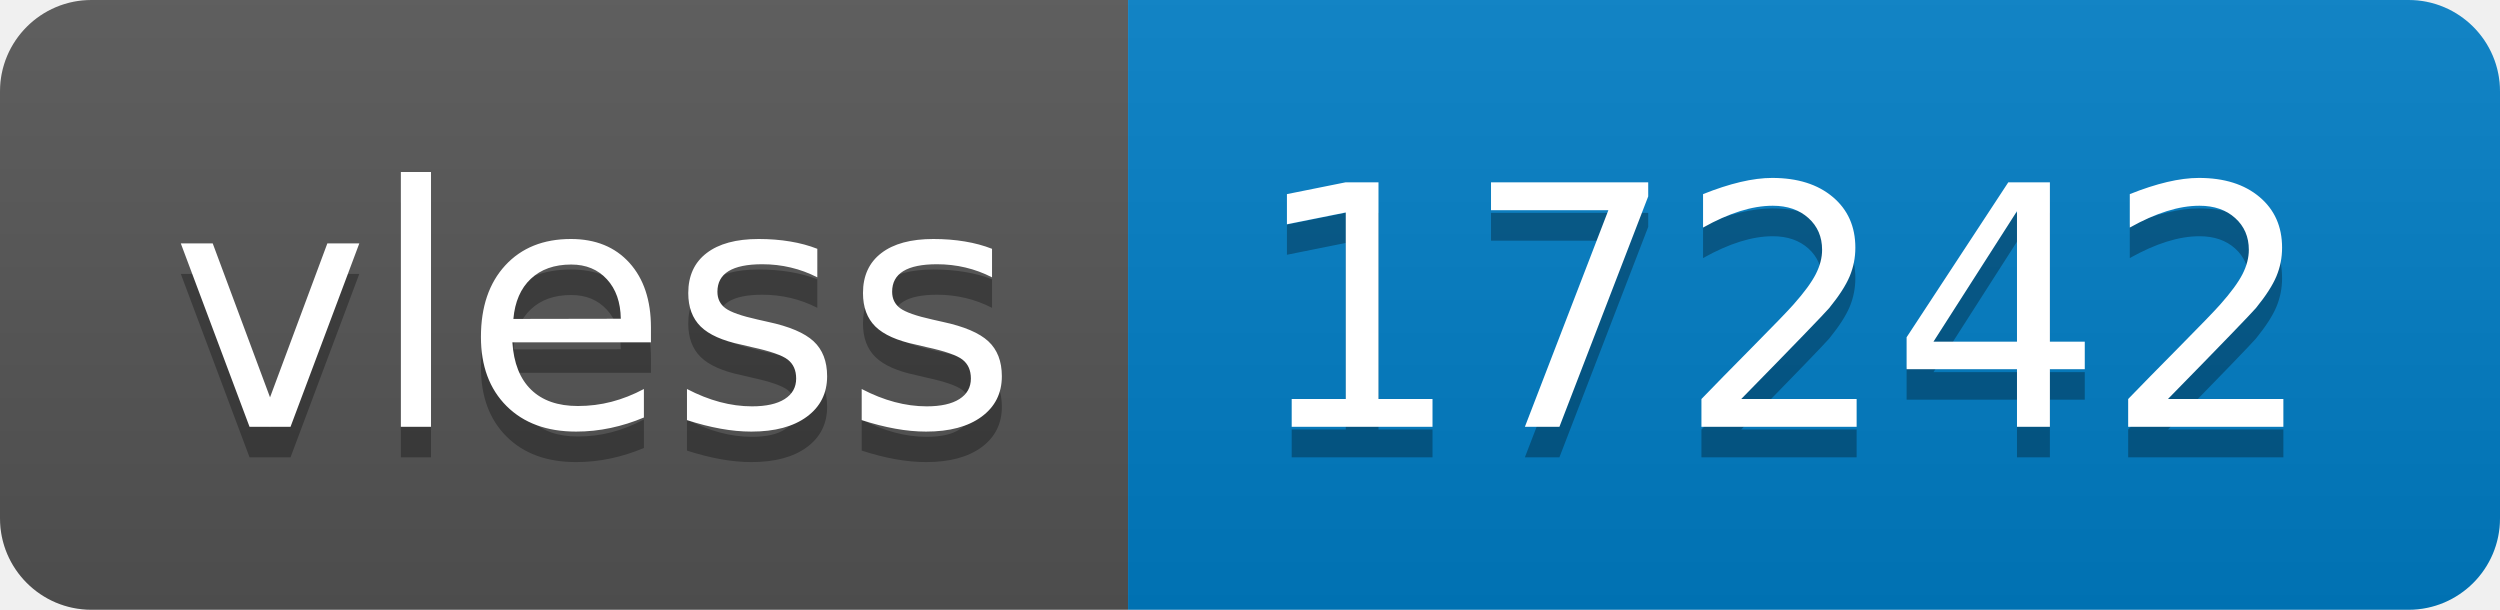
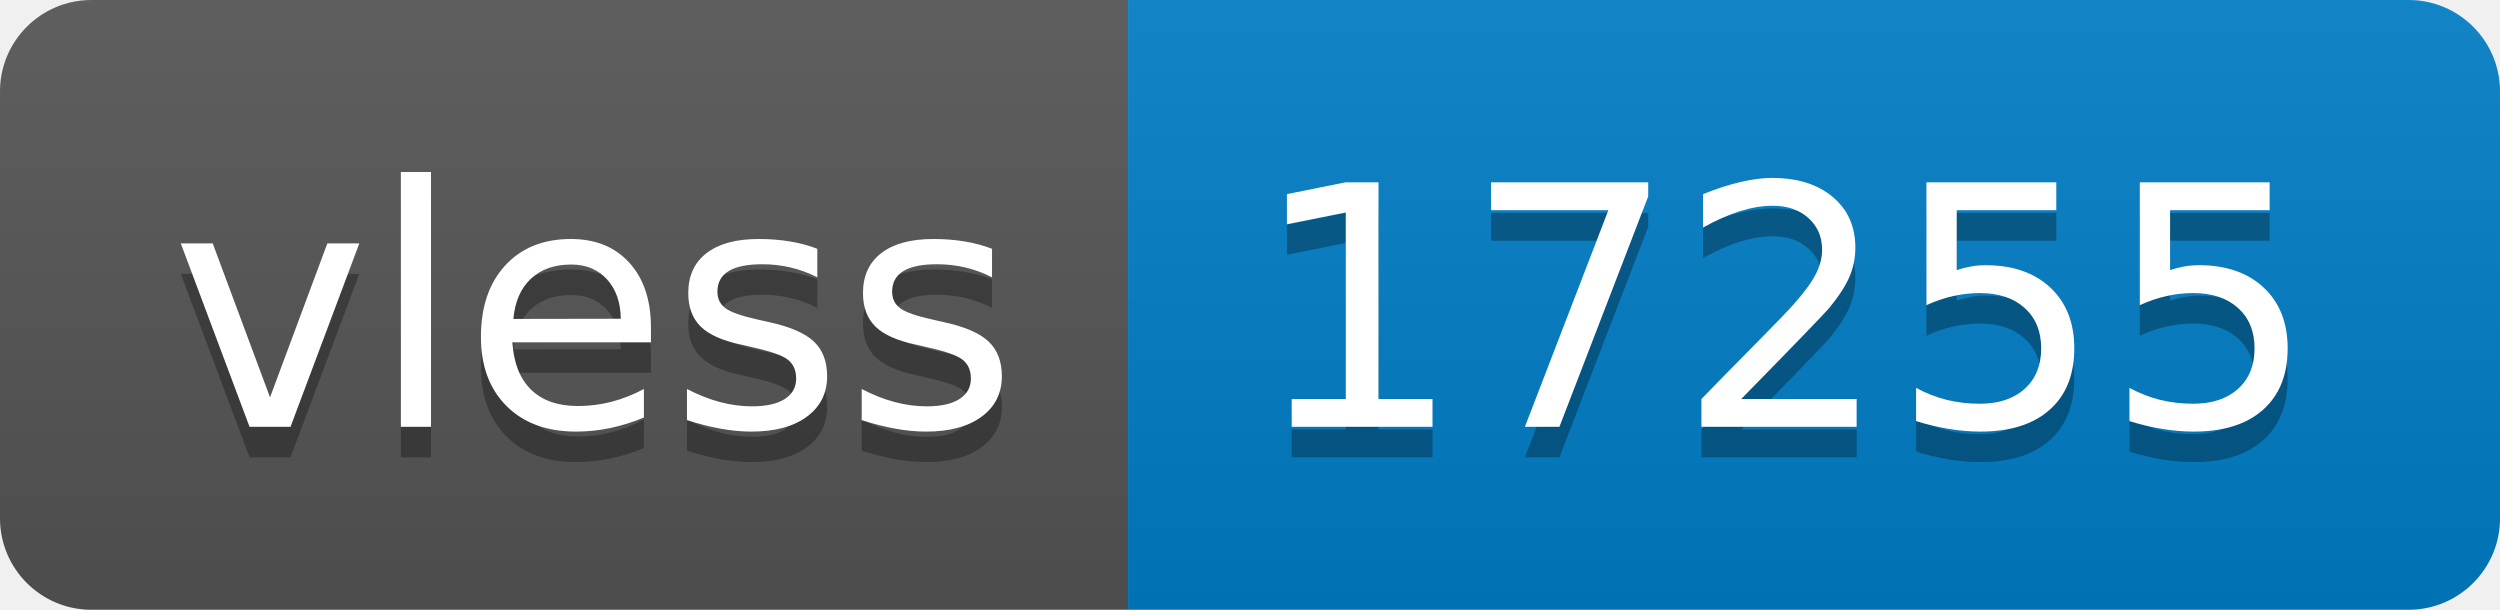
- <svg xmlns="http://www.w3.org/2000/svg" width="82" height="20" role="img" aria-label="vless: 17242">
+ <svg xmlns="http://www.w3.org/2000/svg" width="82" height="20" role="img" aria-label="vless: 17255">
  <linearGradient id="s" x2="0" y2="100%">
    <stop offset="0" stop-color="#bbb" stop-opacity=".1" />
    <stop offset="1" stop-opacity=".1" />
  </linearGradient>
  <clipPath id="r">
    <rect width="82" height="20" rx="3" fill="#fff" />
  </clipPath>
  <g clip-path="url(#r)">
    <rect width="37" height="20" fill="#555" />
    <rect x="37" width="45" height="20" fill="#007ec6" />
    <rect width="82" height="20" fill="url(#s)" />
  </g>
  <g fill="#fff" text-anchor="middle" font-family="Verdana,Geneva,DejaVu Sans,sans-serif" text-rendering="geometricPrecision" font-size="110">
    <text aria-hidden="true" x="195" y="150" fill="#010101" fill-opacity=".3" transform="scale(.1)" textLength="270">vless</text>
    <text x="195" y="140" transform="scale(.1)" fill="#fff" textLength="270">vless</text>
-     <text aria-hidden="true" x="585" y="150" fill="#010101" fill-opacity=".3" transform="scale(.1)" textLength="350">17242</text>
-     <text x="585" y="140" transform="scale(.1)" fill="#fff" textLength="350">17242</text>
+     <text aria-hidden="true" x="585" y="150" fill="#010101" fill-opacity=".3" transform="scale(.1)" textLength="350">17255</text>
+     <text x="585" y="140" transform="scale(.1)" fill="#fff" textLength="350">17255</text>
  </g>
</svg>
